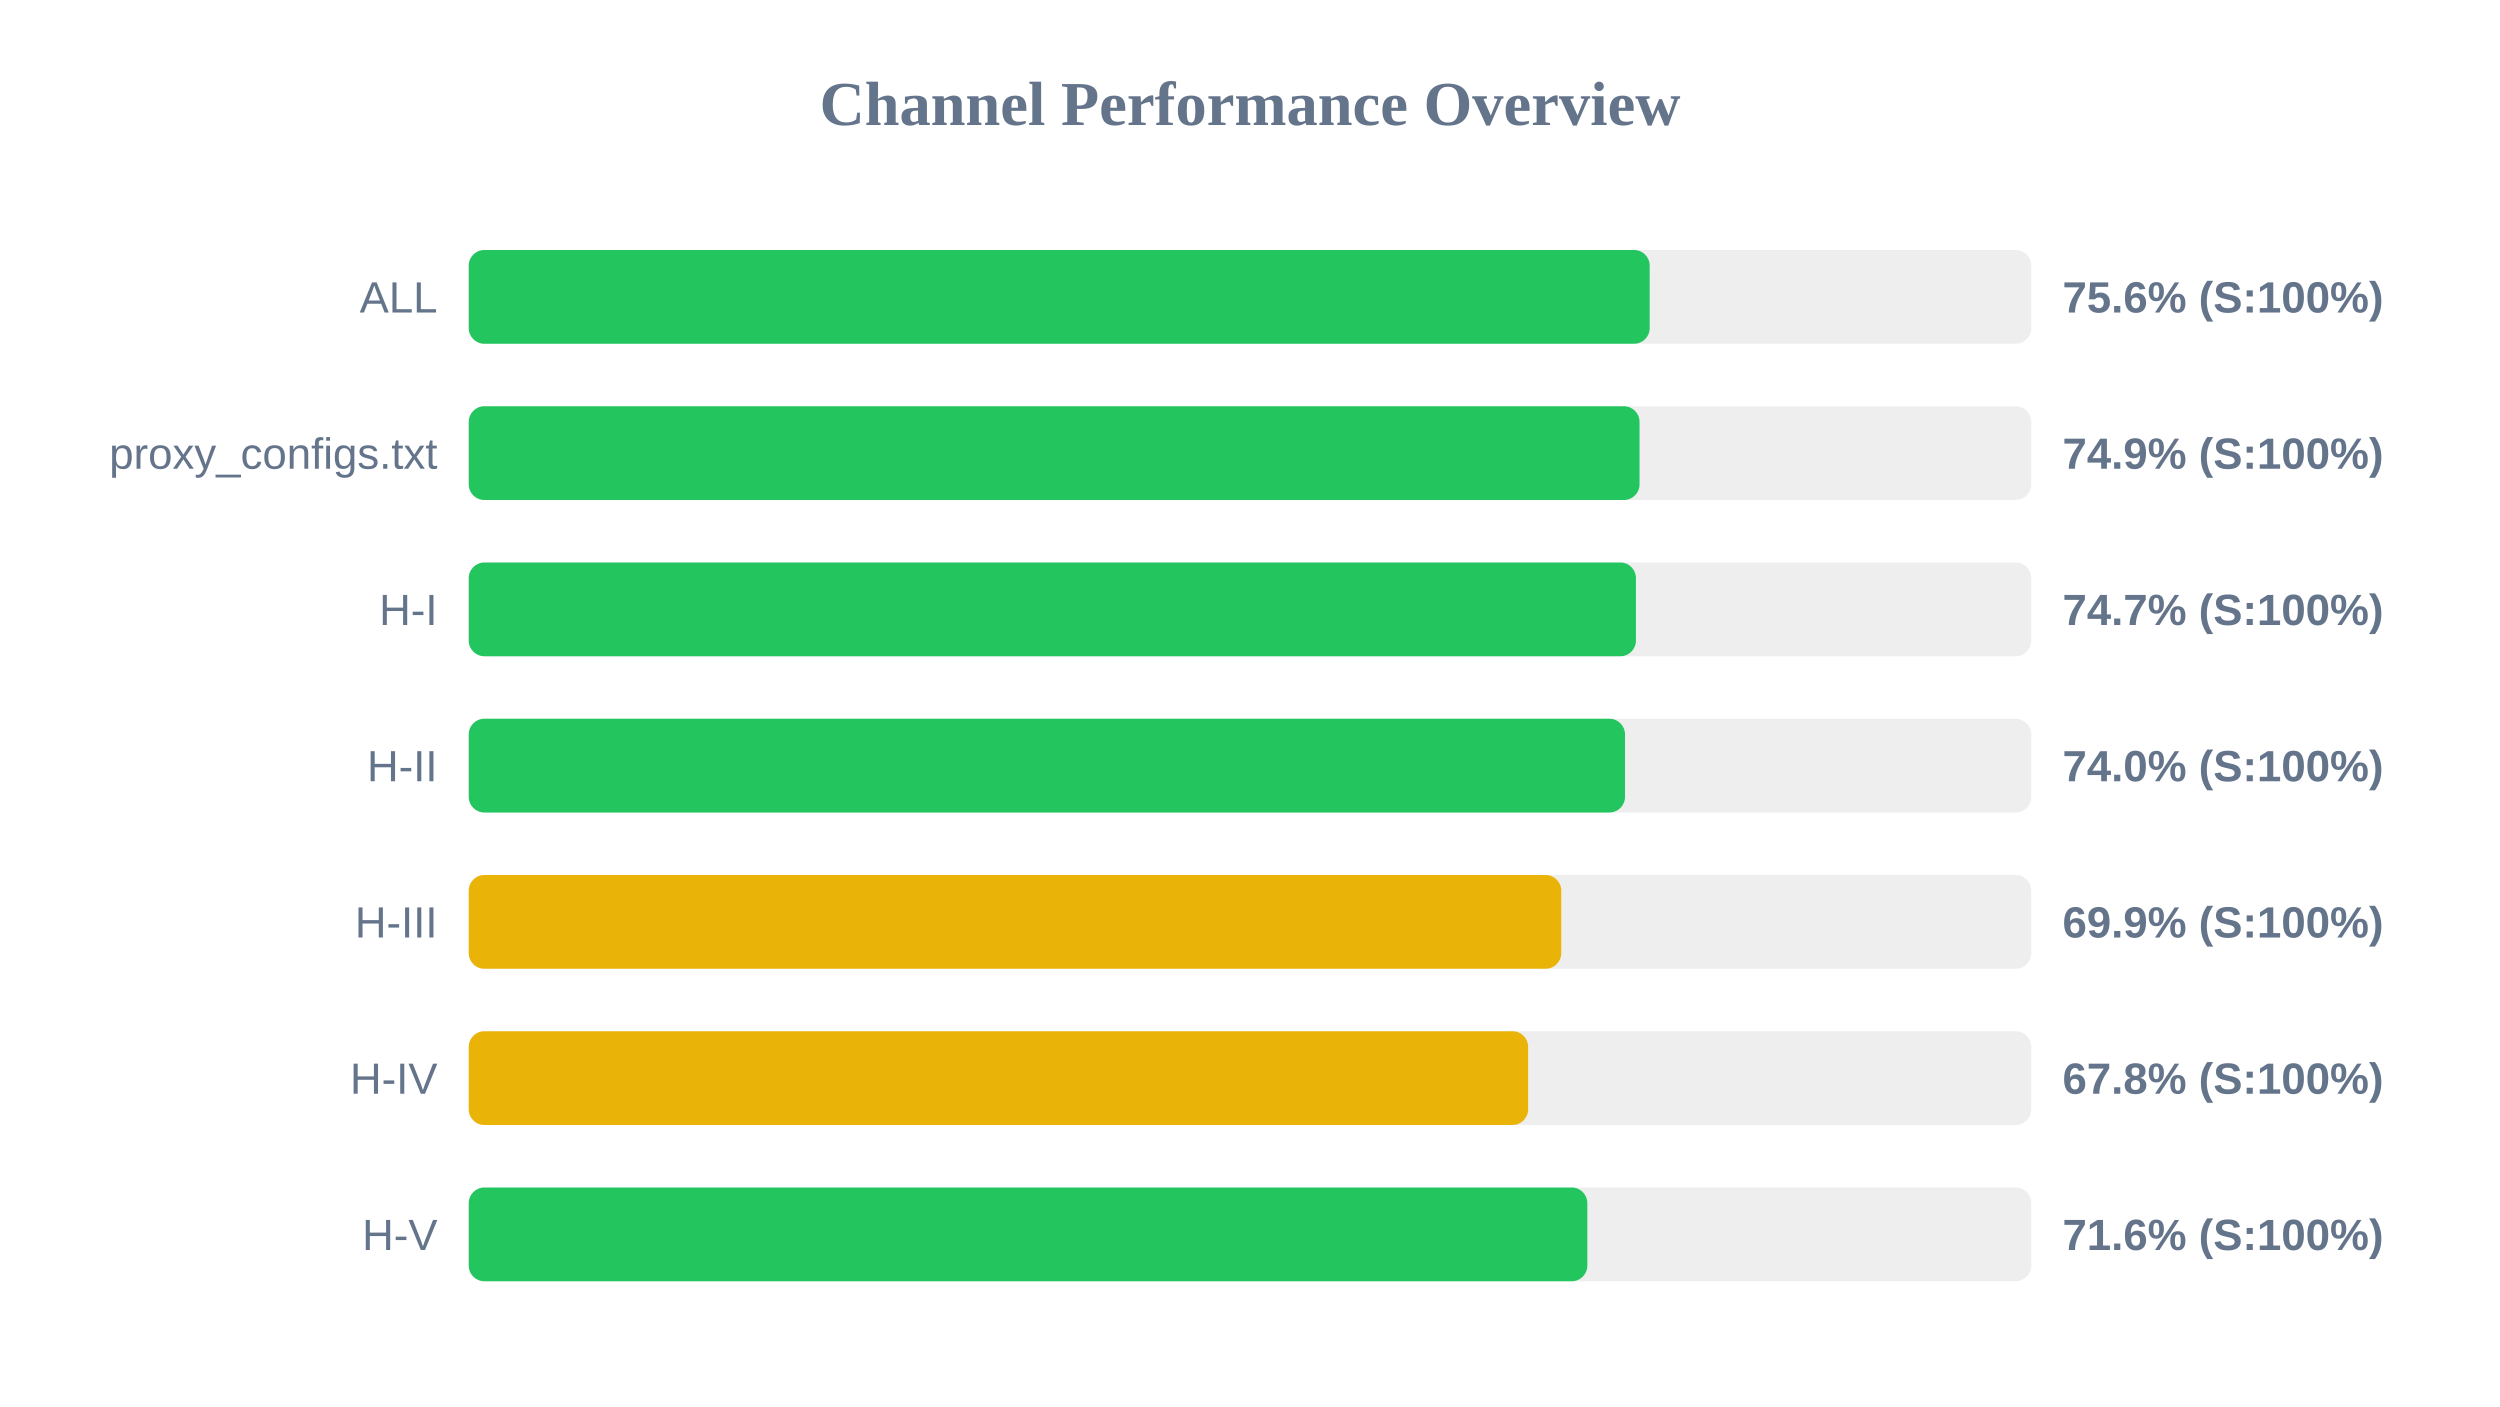
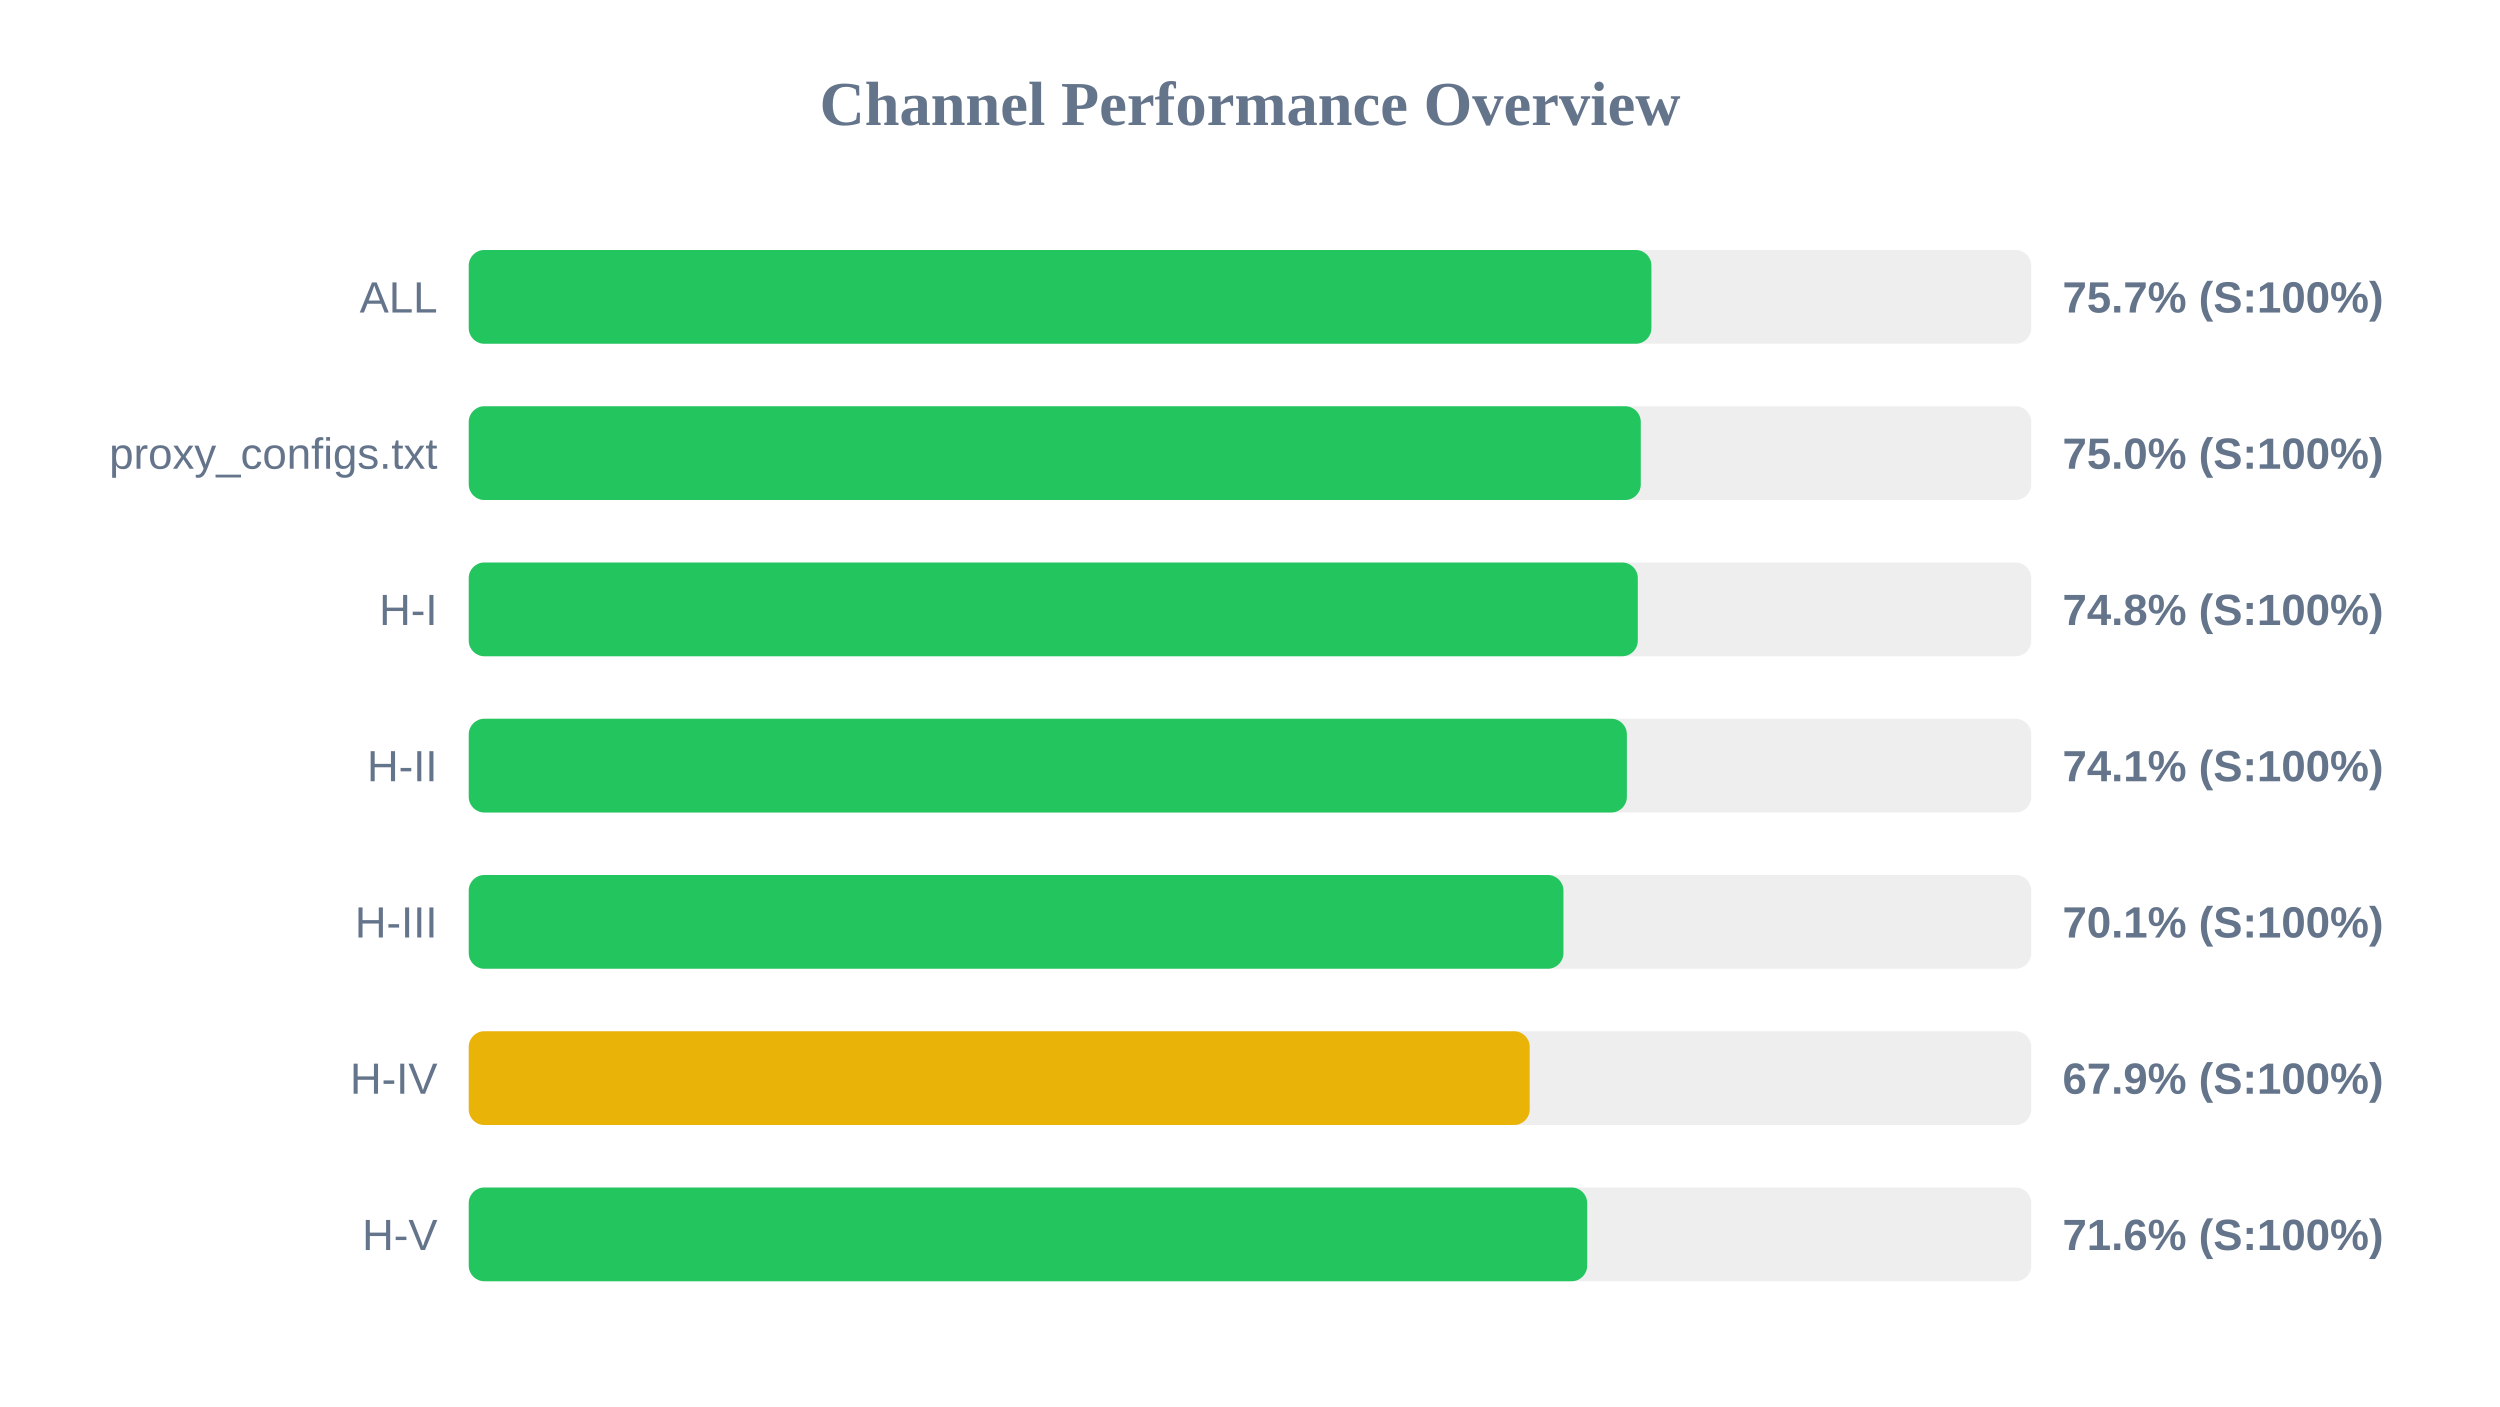
<svg xmlns="http://www.w3.org/2000/svg" width="800" height="450" version="1.1">
  <style>
        .row { font: 14px Arial; fill: #64748b; }
        .score { font: bold 14px Arial; fill: #64748b; }
    </style>
  <text x="400" y="40" text-anchor="middle" font-size="20px" font-weight="bold" fill="#64748b">Channel Performance Overview</text>
  <rect x="150" y="80" width="500" height="30" fill="#eee" rx="5" />
-   <rect x="150" y="80" width="377.9" height="30" fill="#22c55e" rx="5" />
+   <rect x="150" y="80" width="378.45" height="30" fill="#22c55e" rx="5" />
  <text x="140" y="100" text-anchor="end" class="row">ALL</text>
-   <text x="660" y="100" text-anchor="start" class="score">75.6% (S:100%)</text>
+   <text x="660" y="100" text-anchor="start" class="score">75.7% (S:100%)</text>
  <rect x="150" y="130" width="500" height="30" fill="#eee" rx="5" />
-   <rect x="150" y="130" width="374.65" height="30" fill="#22c55e" rx="5" />
+   <rect x="150" y="130" width="375.05" height="30" fill="#22c55e" rx="5" />
  <text x="140" y="150" text-anchor="end" class="row">proxy_configs.txt</text>
-   <text x="660" y="150" text-anchor="start" class="score">74.9% (S:100%)</text>
+   <text x="660" y="150" text-anchor="start" class="score">75.0% (S:100%)</text>
  <rect x="150" y="180" width="500" height="30" fill="#eee" rx="5" />
-   <rect x="150" y="180" width="373.5" height="30" fill="#22c55e" rx="5" />
+   <rect x="150" y="180" width="374.1" height="30" fill="#22c55e" rx="5" />
  <text x="140" y="200" text-anchor="end" class="row">H-I</text>
-   <text x="660" y="200" text-anchor="start" class="score">74.7% (S:100%)</text>
+   <text x="660" y="200" text-anchor="start" class="score">74.8% (S:100%)</text>
  <rect x="150" y="230" width="500" height="30" fill="#eee" rx="5" />
-   <rect x="150" y="230" width="370.0" height="30" fill="#22c55e" rx="5" />
+   <rect x="150" y="230" width="370.6" height="30" fill="#22c55e" rx="5" />
  <text x="140" y="250" text-anchor="end" class="row">H-II</text>
-   <text x="660" y="250" text-anchor="start" class="score">74.0% (S:100%)</text>
+   <text x="660" y="250" text-anchor="start" class="score">74.1% (S:100%)</text>
  <rect x="150" y="280" width="500" height="30" fill="#eee" rx="5" />
-   <rect x="150" y="280" width="349.6" height="30" fill="#eab308" rx="5" />
+   <rect x="150" y="280" width="350.3" height="30" fill="#22c55e" rx="5" />
  <text x="140" y="300" text-anchor="end" class="row">H-III</text>
-   <text x="660" y="300" text-anchor="start" class="score">69.9% (S:100%)</text>
+   <text x="660" y="300" text-anchor="start" class="score">70.1% (S:100%)</text>
  <rect x="150" y="330" width="500" height="30" fill="#eee" rx="5" />
-   <rect x="150" y="330" width="339.0" height="30" fill="#eab308" rx="5" />
+   <rect x="150" y="330" width="339.5" height="30" fill="#eab308" rx="5" />
  <text x="140" y="350" text-anchor="end" class="row">H-IV</text>
-   <text x="660" y="350" text-anchor="start" class="score">67.8% (S:100%)</text>
+   <text x="660" y="350" text-anchor="start" class="score">67.9% (S:100%)</text>
  <rect x="150" y="380" width="500" height="30" fill="#eee" rx="5" />
-   <rect x="150" y="380" width="357.95" height="30" fill="#22c55e" rx="5" />
+   <rect x="150" y="380" width="357.9" height="30" fill="#22c55e" rx="5" />
  <text x="140" y="400" text-anchor="end" class="row">H-V</text>
  <text x="660" y="400" text-anchor="start" class="score">71.6% (S:100%)</text>
</svg>
